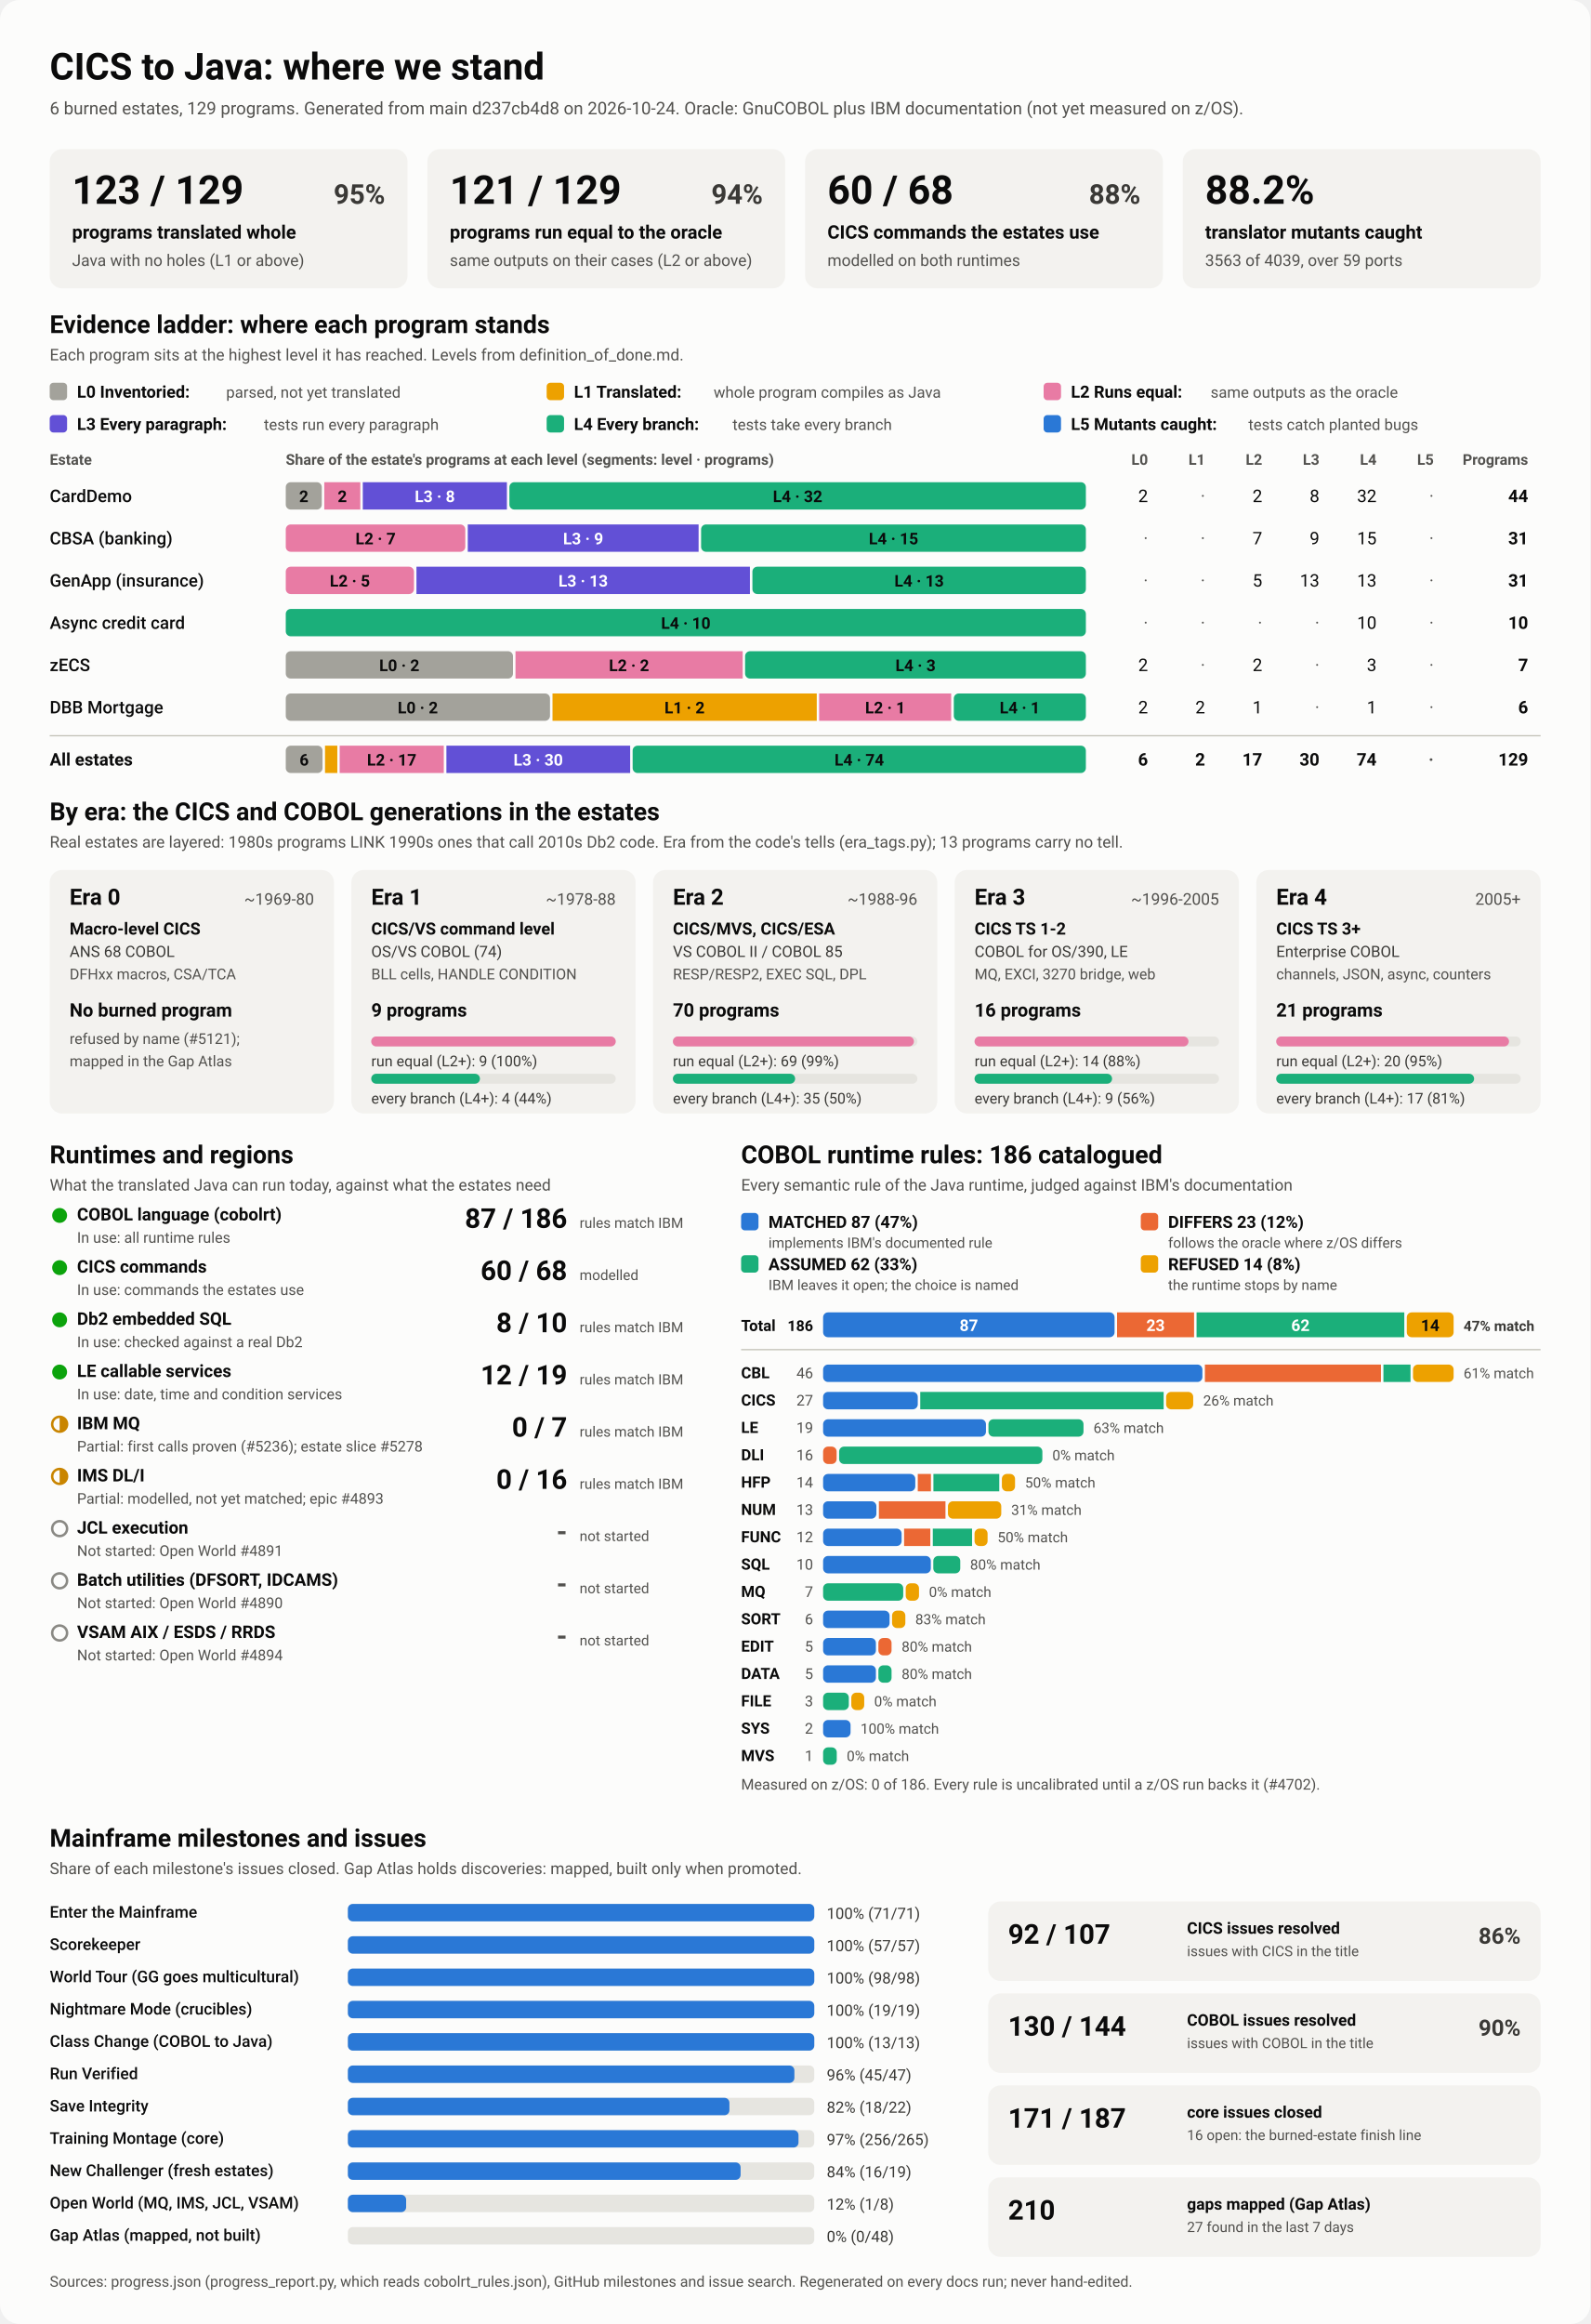
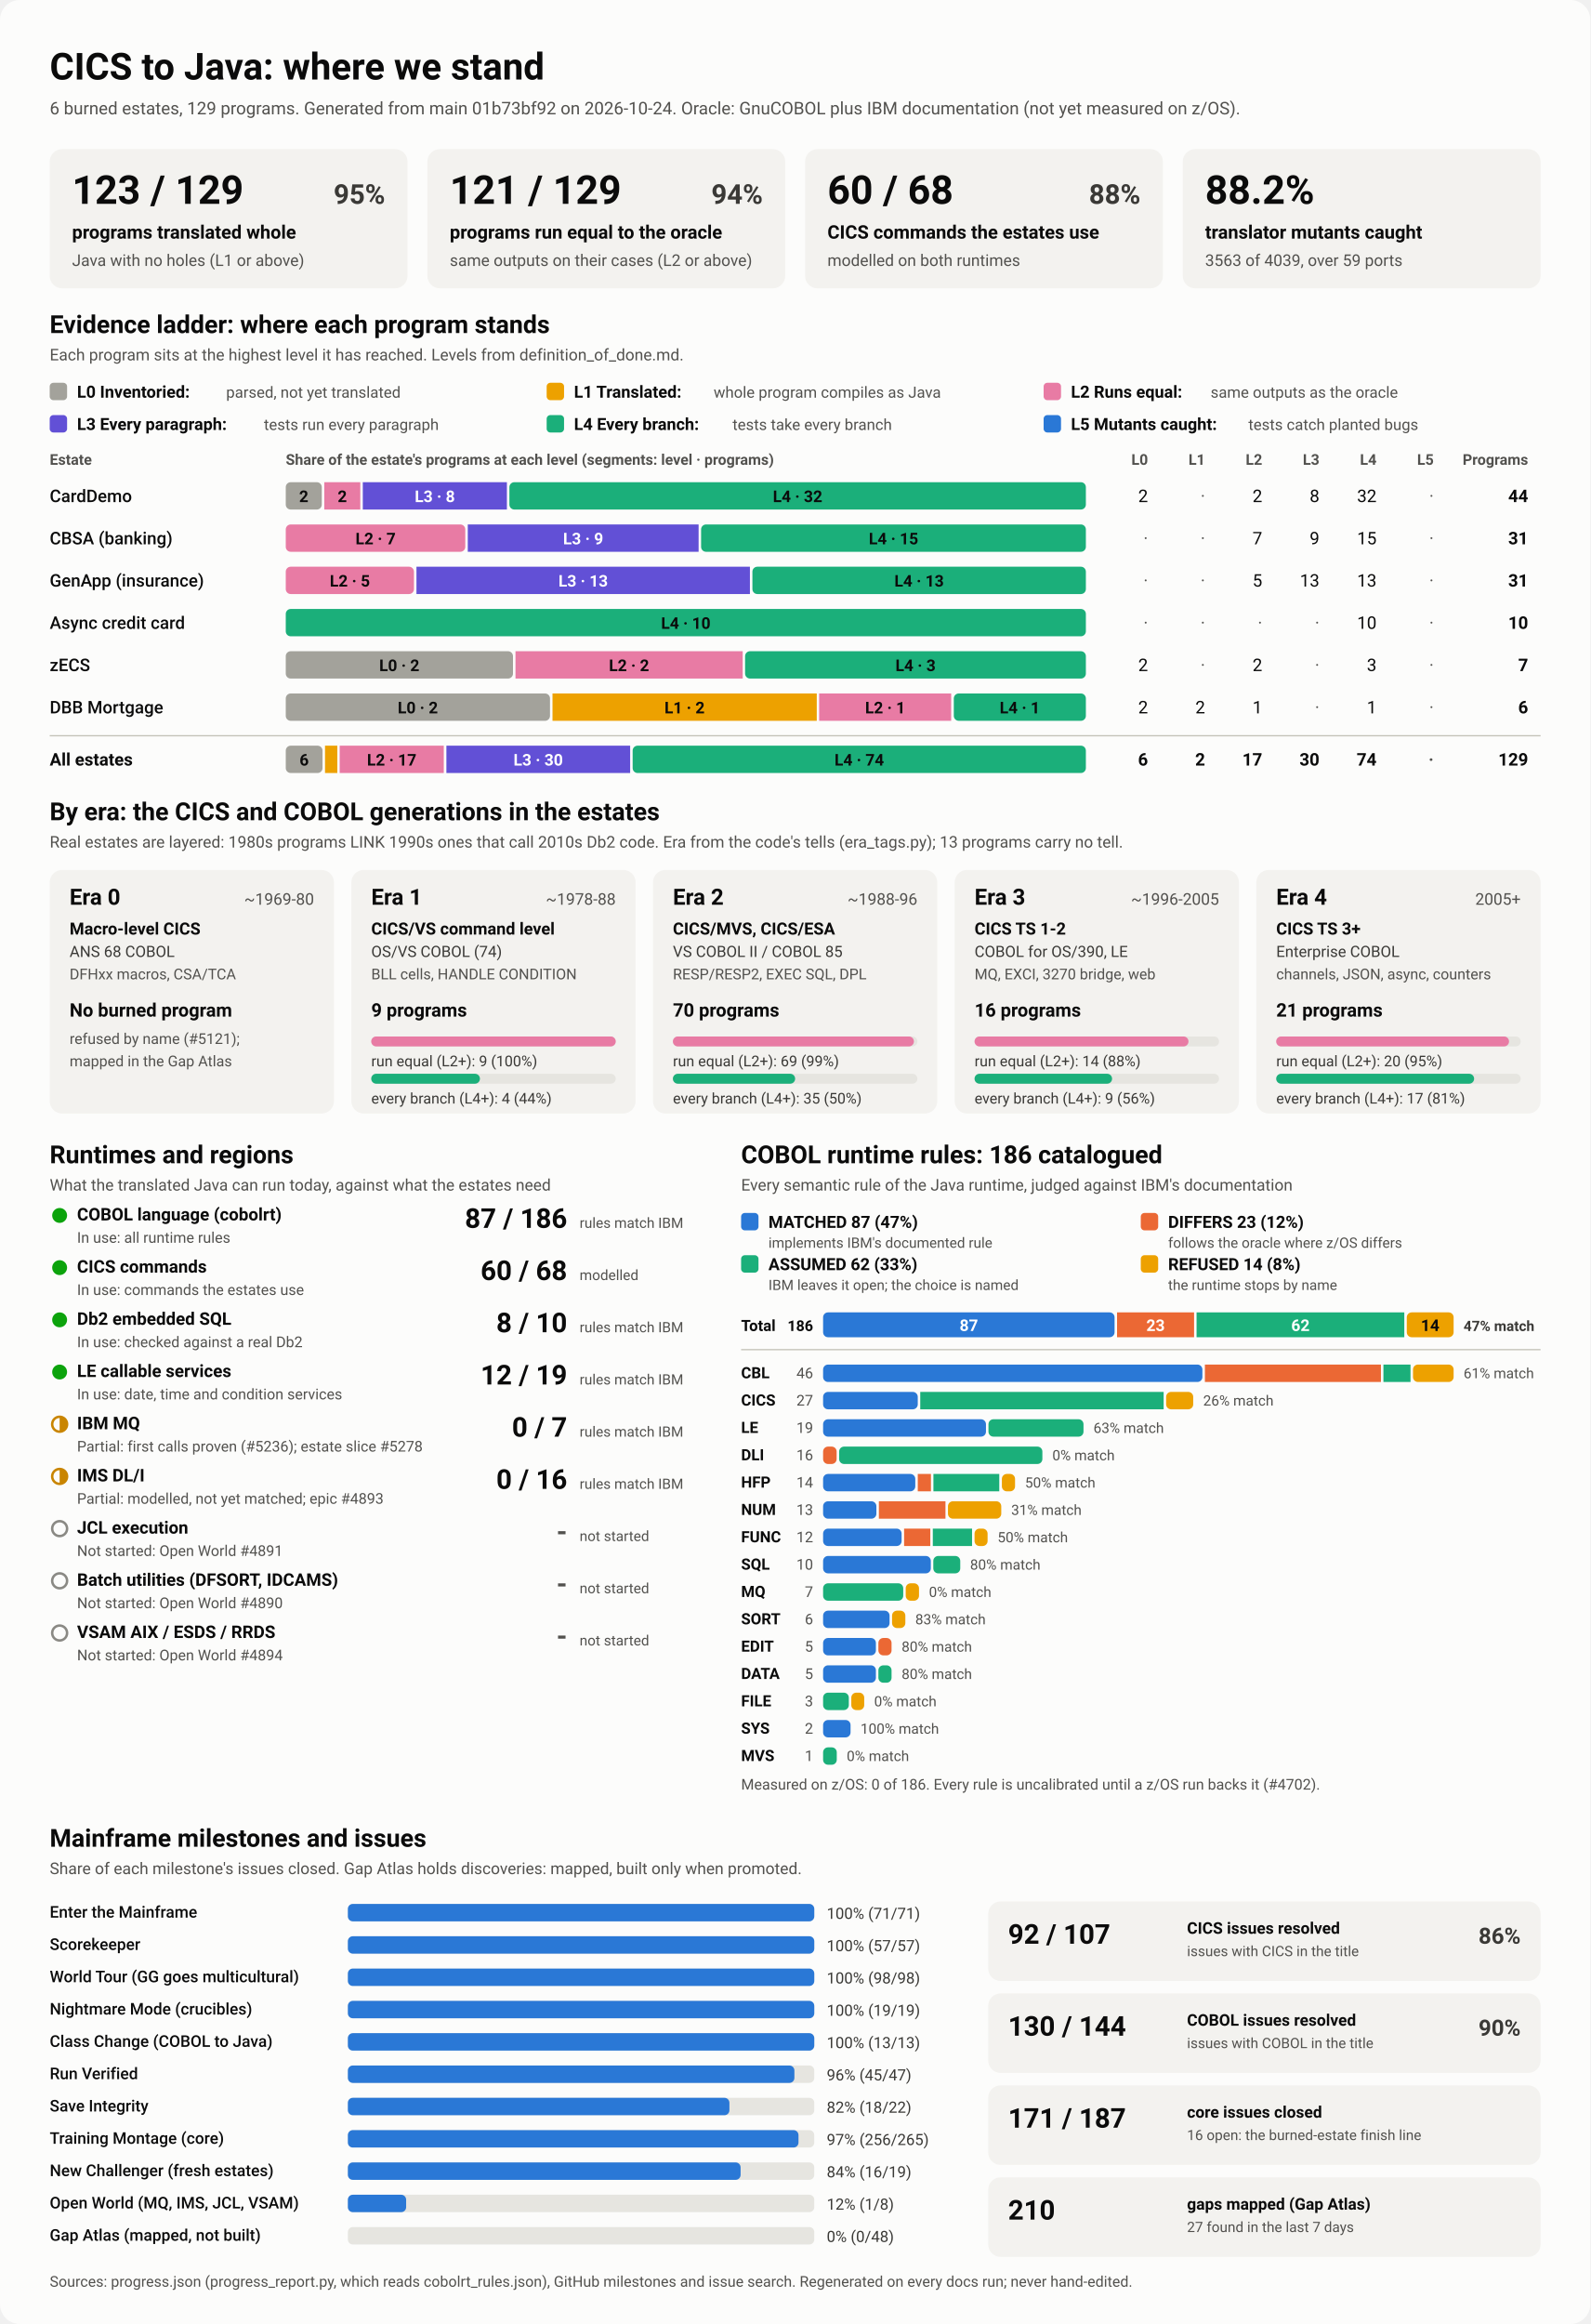
<svg xmlns="http://www.w3.org/2000/svg" viewBox="0 0 1280 1870" width="1280" height="1870" role="img" aria-labelledby="ttl">
  <style>
    svg { font-family: system-ui, -apple-system, 'Segoe UI', Roboto, Helvetica, Arial, sans-serif; }
    .bg { fill: #fcfcfb; }
    .card { fill: #f3f2ef; }
    .track { fill: #e6e5e0; }
    .rule { stroke: #c3c2b7; stroke-width: 1; }
    .t1 { fill: #0b0b0b; } .t2 { fill: #3a3936; } .t3 { fill: #52514e; }
    .on-dark { fill: #ffffff; } .on-light { fill: #0b0b0b; }
    .lv0 { fill: #a3a29b; } .lv1 { fill: #eda100; } .lv2 { fill: #e87ba4; } .lv3 { fill: #6250d6; } .lv4 { fill: #1baf7a; } .lv5 { fill: #2a78d6; } 
    .s0 { fill: #2a78d6; } .s1 { fill: #eb6834; } .s2 { fill: #1baf7a; } .s3 { fill: #eda100; } 
    .prog { fill: #2a78d6; }
    .st-good { fill: #0ca30c; } .st-warn { fill: none; stroke: #c98500; stroke-width: 2; }
    .st-warn-fill { fill: #c98500; } .st-none { fill: none; stroke: #8a8984; stroke-width: 2; }
    @media (prefers-color-scheme: dark) {
      .bg { fill: #1a1a19; } .card { fill: #242422; } .track { fill: #383835; } .rule { stroke: #52514e; }
      .t1 { fill: #f0efec; } .t2 { fill: #dddcd6; } .t3 { fill: #c3c2b7; }
      .on-light { fill: #0b0b0b; } .prog { fill: #3987e5; }
      .lv0 { fill: #6b6a64; } .lv1 { fill: #c98500; } .lv2 { fill: #d55181; } .lv3 { fill: #9085e9; } .lv4 { fill: #199e70; } .lv5 { fill: #3987e5; } 
      .s0 { fill: #3987e5; } .s1 { fill: #d95926; } .s2 { fill: #199e70; } .s3 { fill: #c98500; } 
    }
  </style>
  <rect class="bg" width="1280" height="1870" rx="16" />
  <text x="40.0" y="64.0" class="t1" font-size="30" font-weight="700" text-anchor="start">CICS to Java: where we stand</text>
-   <text x="40.0" y="92.0" class="t3" font-size="14" font-weight="400" text-anchor="start">6 burned estates, 129 programs. Generated from main d237cb4d8 on 2026-10-24. Oracle: GnuCOBOL plus IBM documentation (not yet measured on z/OS).</text>
+   <text x="40.0" y="92.0" class="t3" font-size="14" font-weight="400" text-anchor="start">6 burned estates, 129 programs. Generated from main 01b73bf92 on 2026-10-24. Oracle: GnuCOBOL plus IBM documentation (not yet measured on z/OS).</text>
  <rect x="40.0" y="120.0" width="288.0" height="112.0" rx="10" class="card" />
  <text x="58.0" y="164.0" class="t1" font-size="32" font-weight="700" text-anchor="start">123 / 129</text>
  <text x="310.0" y="164.0" class="t2" font-size="22" font-weight="600" text-anchor="end">95%</text>
  <text x="58.0" y="192.0" class="t1" font-size="15" font-weight="600" text-anchor="start">programs translated whole</text>
  <text x="58.0" y="214.0" class="t3" font-size="13" font-weight="400" text-anchor="start">Java with no holes (L1 or above)</text>
  <rect x="344.0" y="120.0" width="288.0" height="112.0" rx="10" class="card" />
  <text x="362.0" y="164.0" class="t1" font-size="32" font-weight="700" text-anchor="start">121 / 129</text>
  <text x="614.0" y="164.0" class="t2" font-size="22" font-weight="600" text-anchor="end">94%</text>
  <text x="362.0" y="192.0" class="t1" font-size="15" font-weight="600" text-anchor="start">programs run equal to the oracle</text>
  <text x="362.0" y="214.0" class="t3" font-size="13" font-weight="400" text-anchor="start">same outputs on their cases (L2 or above)</text>
  <rect x="648.0" y="120.0" width="288.0" height="112.0" rx="10" class="card" />
  <text x="666.0" y="164.0" class="t1" font-size="32" font-weight="700" text-anchor="start">60 / 68</text>
  <text x="918.0" y="164.0" class="t2" font-size="22" font-weight="600" text-anchor="end">88%</text>
  <text x="666.0" y="192.0" class="t1" font-size="15" font-weight="600" text-anchor="start">CICS commands the estates use</text>
  <text x="666.0" y="214.0" class="t3" font-size="13" font-weight="400" text-anchor="start">modelled on both runtimes</text>
  <rect x="952.0" y="120.0" width="288.0" height="112.0" rx="10" class="card" />
  <text x="970.0" y="164.0" class="t1" font-size="32" font-weight="700" text-anchor="start">88.2%</text>
  <text x="970.0" y="192.0" class="t1" font-size="15" font-weight="600" text-anchor="start">translator mutants caught</text>
  <text x="970.0" y="214.0" class="t3" font-size="13" font-weight="400" text-anchor="start">3563 of 4039, over 59 ports</text>
  <text x="40.0" y="268.0" class="t1" font-size="20" font-weight="700" text-anchor="start">Evidence ladder: where each program stands</text>
  <text x="40.0" y="290.0" class="t3" font-size="13" font-weight="400" text-anchor="start">Each program sits at the highest level it has reached. Levels from definition_of_done.md.</text>
  <rect x="40.0" y="308.0" width="14.0" height="14.0" rx="3" class="lv0" />
  <text x="62.0" y="320.0" class="t1" font-size="13.5" font-weight="600" text-anchor="start">L0 Inventoried:</text>
  <text x="182.0" y="320.0" class="t3" font-size="12.5" font-weight="400" text-anchor="start">parsed, not yet translated</text>
  <rect x="440.0" y="308.0" width="14.0" height="14.0" rx="3" class="lv1" />
  <text x="462.0" y="320.0" class="t1" font-size="13.5" font-weight="600" text-anchor="start">L1 Translated:</text>
  <text x="574.4" y="320.0" class="t3" font-size="12.5" font-weight="400" text-anchor="start">whole program compiles as Java</text>
  <rect x="840.0" y="308.0" width="14.0" height="14.0" rx="3" class="lv2" />
  <text x="862.0" y="320.0" class="t1" font-size="13.5" font-weight="600" text-anchor="start">L2 Runs equal:</text>
  <text x="974.4" y="320.0" class="t3" font-size="12.5" font-weight="400" text-anchor="start">same outputs as the oracle</text>
  <rect x="40.0" y="334.0" width="14.0" height="14.0" rx="3" class="lv3" />
  <text x="62.0" y="346.0" class="t1" font-size="13.5" font-weight="600" text-anchor="start">L3 Every paragraph:</text>
  <text x="212.4" y="346.0" class="t3" font-size="12.5" font-weight="400" text-anchor="start">tests run every paragraph</text>
  <rect x="440.0" y="334.0" width="14.0" height="14.0" rx="3" class="lv4" />
  <text x="462.0" y="346.0" class="t1" font-size="13.5" font-weight="600" text-anchor="start">L4 Every branch:</text>
  <text x="589.6" y="346.0" class="t3" font-size="12.5" font-weight="400" text-anchor="start">tests take every branch</text>
  <rect x="840.0" y="334.0" width="14.0" height="14.0" rx="3" class="lv5" />
  <text x="862.0" y="346.0" class="t1" font-size="13.5" font-weight="600" text-anchor="start">L5 Mutants caught:</text>
  <text x="1004.8" y="346.0" class="t3" font-size="12.5" font-weight="400" text-anchor="start">tests catch planted bugs</text>
  <text x="40.0" y="374.0" class="t3" font-size="12" font-weight="600" text-anchor="start">Estate</text>
  <text x="230.0" y="374.0" class="t3" font-size="12" font-weight="600" text-anchor="start">Share of the estate's programs at each level (segments: level · programs)</text>
  <text x="924.0" y="374.0" class="t3" font-size="12" font-weight="600" text-anchor="end">L0</text>
  <text x="970.0" y="374.0" class="t3" font-size="12" font-weight="600" text-anchor="end">L1</text>
  <text x="1016.0" y="374.0" class="t3" font-size="12" font-weight="600" text-anchor="end">L2</text>
  <text x="1062.0" y="374.0" class="t3" font-size="12" font-weight="600" text-anchor="end">L3</text>
  <text x="1108.0" y="374.0" class="t3" font-size="12" font-weight="600" text-anchor="end">L4</text>
  <text x="1154.0" y="374.0" class="t3" font-size="12" font-weight="600" text-anchor="end">L5</text>
  <text x="1230.0" y="374.0" class="t3" font-size="12" font-weight="600" text-anchor="end">Programs</text>
  <text x="40.0" y="404.0" class="t1" font-size="14" font-weight="500" text-anchor="start">CardDemo</text>
  <rect x="230.0" y="388.0" width="29.0" height="22.0" rx="4" class="lv0" />
  <text x="244.5" y="404.0" class="on-light" font-size="13" font-weight="600" text-anchor="middle">2</text>
  <rect x="261.0" y="388.0" width="29.0" height="22.0" rx="0" class="lv2" />
  <text x="275.5" y="404.0" class="on-light" font-size="13" font-weight="600" text-anchor="middle">2</text>
  <rect x="292.0" y="388.0" width="116.0" height="22.0" rx="0" class="lv3" />
  <text x="350.0" y="404.0" class="on-dark" font-size="13" font-weight="600" text-anchor="middle">L3 · 8</text>
  <rect x="410.0" y="388.0" width="464.0" height="22.0" rx="4" class="lv4" />
  <text x="642.0" y="404.0" class="on-light" font-size="13" font-weight="600" text-anchor="middle">L4 · 32</text>
  <text x="924.0" y="404.0" class="t1" font-size="14" font-weight="400" text-anchor="end">2</text>
  <text x="970.0" y="404.0" class="t3" font-size="14" font-weight="400" text-anchor="end">·</text>
  <text x="1016.0" y="404.0" class="t1" font-size="14" font-weight="400" text-anchor="end">2</text>
  <text x="1062.0" y="404.0" class="t1" font-size="14" font-weight="400" text-anchor="end">8</text>
  <text x="1108.0" y="404.0" class="t1" font-size="14" font-weight="400" text-anchor="end">32</text>
  <text x="1154.0" y="404.0" class="t3" font-size="14" font-weight="400" text-anchor="end">·</text>
  <text x="1230.0" y="404.0" class="t1" font-size="14" font-weight="700" text-anchor="end">44</text>
  <text x="40.0" y="438.0" class="t1" font-size="14" font-weight="500" text-anchor="start">CBSA (banking)</text>
  <rect x="230.0" y="422.0" width="144.5" height="22.0" rx="4" class="lv2" />
  <text x="302.3" y="438.0" class="on-light" font-size="13" font-weight="600" text-anchor="middle">L2 · 7</text>
  <rect x="376.5" y="422.0" width="185.8" height="22.0" rx="0" class="lv3" />
  <text x="469.4" y="438.0" class="on-dark" font-size="13" font-weight="600" text-anchor="middle">L3 · 9</text>
  <rect x="564.3" y="422.0" width="309.7" height="22.0" rx="4" class="lv4" />
  <text x="719.2" y="438.0" class="on-light" font-size="13" font-weight="600" text-anchor="middle">L4 · 15</text>
  <text x="924.0" y="438.0" class="t3" font-size="14" font-weight="400" text-anchor="end">·</text>
  <text x="970.0" y="438.0" class="t3" font-size="14" font-weight="400" text-anchor="end">·</text>
  <text x="1016.0" y="438.0" class="t1" font-size="14" font-weight="400" text-anchor="end">7</text>
  <text x="1062.0" y="438.0" class="t1" font-size="14" font-weight="400" text-anchor="end">9</text>
  <text x="1108.0" y="438.0" class="t1" font-size="14" font-weight="400" text-anchor="end">15</text>
  <text x="1154.0" y="438.0" class="t3" font-size="14" font-weight="400" text-anchor="end">·</text>
  <text x="1230.0" y="438.0" class="t1" font-size="14" font-weight="700" text-anchor="end">31</text>
  <text x="40.0" y="472.0" class="t1" font-size="14" font-weight="500" text-anchor="start">GenApp (insurance)</text>
  <rect x="230.0" y="456.0" width="103.2" height="22.0" rx="4" class="lv2" />
  <text x="281.6" y="472.0" class="on-light" font-size="13" font-weight="600" text-anchor="middle">L2 · 5</text>
  <rect x="335.2" y="456.0" width="268.4" height="22.0" rx="0" class="lv3" />
  <text x="469.4" y="472.0" class="on-dark" font-size="13" font-weight="600" text-anchor="middle">L3 · 13</text>
  <rect x="605.6" y="456.0" width="268.4" height="22.0" rx="4" class="lv4" />
  <text x="739.8" y="472.0" class="on-light" font-size="13" font-weight="600" text-anchor="middle">L4 · 13</text>
  <text x="924.0" y="472.0" class="t3" font-size="14" font-weight="400" text-anchor="end">·</text>
  <text x="970.0" y="472.0" class="t3" font-size="14" font-weight="400" text-anchor="end">·</text>
  <text x="1016.0" y="472.0" class="t1" font-size="14" font-weight="400" text-anchor="end">5</text>
  <text x="1062.0" y="472.0" class="t1" font-size="14" font-weight="400" text-anchor="end">13</text>
  <text x="1108.0" y="472.0" class="t1" font-size="14" font-weight="400" text-anchor="end">13</text>
  <text x="1154.0" y="472.0" class="t3" font-size="14" font-weight="400" text-anchor="end">·</text>
  <text x="1230.0" y="472.0" class="t1" font-size="14" font-weight="700" text-anchor="end">31</text>
  <text x="40.0" y="506.0" class="t1" font-size="14" font-weight="500" text-anchor="start">Async credit card</text>
  <rect x="230.0" y="490.0" width="644.0" height="22.0" rx="4" class="lv4" />
  <text x="552.0" y="506.0" class="on-light" font-size="13" font-weight="600" text-anchor="middle">L4 · 10</text>
  <text x="924.0" y="506.0" class="t3" font-size="14" font-weight="400" text-anchor="end">·</text>
  <text x="970.0" y="506.0" class="t3" font-size="14" font-weight="400" text-anchor="end">·</text>
  <text x="1016.0" y="506.0" class="t3" font-size="14" font-weight="400" text-anchor="end">·</text>
  <text x="1062.0" y="506.0" class="t3" font-size="14" font-weight="400" text-anchor="end">·</text>
  <text x="1108.0" y="506.0" class="t1" font-size="14" font-weight="400" text-anchor="end">10</text>
  <text x="1154.0" y="506.0" class="t3" font-size="14" font-weight="400" text-anchor="end">·</text>
  <text x="1230.0" y="506.0" class="t1" font-size="14" font-weight="700" text-anchor="end">10</text>
  <text x="40.0" y="540.0" class="t1" font-size="14" font-weight="500" text-anchor="start">zECS</text>
  <rect x="230.0" y="524.0" width="182.9" height="22.0" rx="4" class="lv0" />
  <text x="321.4" y="540.0" class="on-light" font-size="13" font-weight="600" text-anchor="middle">L0 · 2</text>
  <rect x="414.9" y="524.0" width="182.9" height="22.0" rx="0" class="lv2" />
  <text x="506.3" y="540.0" class="on-light" font-size="13" font-weight="600" text-anchor="middle">L2 · 2</text>
  <rect x="599.7" y="524.0" width="274.3" height="22.0" rx="4" class="lv4" />
  <text x="736.9" y="540.0" class="on-light" font-size="13" font-weight="600" text-anchor="middle">L4 · 3</text>
  <text x="924.0" y="540.0" class="t1" font-size="14" font-weight="400" text-anchor="end">2</text>
  <text x="970.0" y="540.0" class="t3" font-size="14" font-weight="400" text-anchor="end">·</text>
  <text x="1016.0" y="540.0" class="t1" font-size="14" font-weight="400" text-anchor="end">2</text>
  <text x="1062.0" y="540.0" class="t3" font-size="14" font-weight="400" text-anchor="end">·</text>
  <text x="1108.0" y="540.0" class="t1" font-size="14" font-weight="400" text-anchor="end">3</text>
  <text x="1154.0" y="540.0" class="t3" font-size="14" font-weight="400" text-anchor="end">·</text>
  <text x="1230.0" y="540.0" class="t1" font-size="14" font-weight="700" text-anchor="end">7</text>
  <text x="40.0" y="574.0" class="t1" font-size="14" font-weight="500" text-anchor="start">DBB Mortgage</text>
  <rect x="230.0" y="558.0" width="212.7" height="22.0" rx="4" class="lv0" />
  <text x="336.3" y="574.0" class="on-light" font-size="13" font-weight="600" text-anchor="middle">L0 · 2</text>
  <rect x="444.7" y="558.0" width="212.7" height="22.0" rx="0" class="lv1" />
  <text x="551.0" y="574.0" class="on-light" font-size="13" font-weight="600" text-anchor="middle">L1 · 2</text>
  <rect x="659.3" y="558.0" width="106.3" height="22.0" rx="0" class="lv2" />
  <text x="712.5" y="574.0" class="on-light" font-size="13" font-weight="600" text-anchor="middle">L2 · 1</text>
  <rect x="767.7" y="558.0" width="106.3" height="22.0" rx="4" class="lv4" />
  <text x="820.8" y="574.0" class="on-light" font-size="13" font-weight="600" text-anchor="middle">L4 · 1</text>
  <text x="924.0" y="574.0" class="t1" font-size="14" font-weight="400" text-anchor="end">2</text>
  <text x="970.0" y="574.0" class="t1" font-size="14" font-weight="400" text-anchor="end">2</text>
  <text x="1016.0" y="574.0" class="t1" font-size="14" font-weight="400" text-anchor="end">1</text>
  <text x="1062.0" y="574.0" class="t3" font-size="14" font-weight="400" text-anchor="end">·</text>
  <text x="1108.0" y="574.0" class="t1" font-size="14" font-weight="400" text-anchor="end">1</text>
  <text x="1154.0" y="574.0" class="t3" font-size="14" font-weight="400" text-anchor="end">·</text>
  <text x="1230.0" y="574.0" class="t1" font-size="14" font-weight="700" text-anchor="end">6</text>
  <line x1="40" x2="1240" y1="592" y2="592" class="rule" />
  <text x="40.0" y="616.0" class="t1" font-size="14" font-weight="700" text-anchor="start">All estates</text>
  <rect x="230.0" y="600.0" width="29.6" height="22.0" rx="4" class="lv0" />
  <text x="244.8" y="616.0" class="on-light" font-size="13" font-weight="600" text-anchor="middle">6</text>
  <rect x="261.6" y="600.0" width="9.9" height="22.0" rx="0" class="lv1" />
  <rect x="273.4" y="600.0" width="83.8" height="22.0" rx="0" class="lv2" />
  <text x="315.3" y="616.0" class="on-light" font-size="13" font-weight="600" text-anchor="middle">L2 · 17</text>
  <rect x="359.3" y="600.0" width="147.9" height="22.0" rx="0" class="lv3" />
  <text x="433.2" y="616.0" class="on-dark" font-size="13" font-weight="600" text-anchor="middle">L3 · 30</text>
  <rect x="509.2" y="600.0" width="364.8" height="22.0" rx="4" class="lv4" />
  <text x="691.6" y="616.0" class="on-light" font-size="13" font-weight="600" text-anchor="middle">L4 · 74</text>
  <text x="924.0" y="616.0" class="t1" font-size="14" font-weight="700" text-anchor="end">6</text>
  <text x="970.0" y="616.0" class="t1" font-size="14" font-weight="700" text-anchor="end">2</text>
  <text x="1016.0" y="616.0" class="t1" font-size="14" font-weight="700" text-anchor="end">17</text>
  <text x="1062.0" y="616.0" class="t1" font-size="14" font-weight="700" text-anchor="end">30</text>
  <text x="1108.0" y="616.0" class="t1" font-size="14" font-weight="700" text-anchor="end">74</text>
  <text x="1154.0" y="616.0" class="t3" font-size="14" font-weight="700" text-anchor="end">·</text>
  <text x="1230.0" y="616.0" class="t1" font-size="14" font-weight="700" text-anchor="end">129</text>
  <text x="40.0" y="660.0" class="t1" font-size="20" font-weight="700" text-anchor="start">By era: the CICS and COBOL generations in the estates</text>
  <text x="40.0" y="682.0" class="t3" font-size="13" font-weight="400" text-anchor="start">Real estates are layered: 1980s programs LINK 1990s ones that call 2010s Db2 code. Era from the code's tells (era_tags.py); 13 programs carry no tell.</text>
  <rect x="40.0" y="700.0" width="228.8" height="196.0" rx="10" class="card" />
  <text x="56.0" y="728.0" class="t1" font-size="18" font-weight="700" text-anchor="start">Era 0</text>
  <text x="252.8" y="728.0" class="t3" font-size="13" font-weight="400" text-anchor="end">~1969-80</text>
  <text x="56.0" y="752.0" class="t1" font-size="13.5" font-weight="600" text-anchor="start">Macro-level CICS</text>
  <text x="56.0" y="770.0" class="t2" font-size="12.5" font-weight="400" text-anchor="start">ANS 68 COBOL</text>
  <text x="56.0" y="788.0" class="t3" font-size="12" font-weight="400" text-anchor="start">DFHxx macros, CSA/TCA</text>
  <text x="56.0" y="818.0" class="t1" font-size="15" font-weight="700" text-anchor="start">No burned program</text>
  <text x="56.0" y="840.0" class="t3" font-size="12" font-weight="400" text-anchor="start">refused by name (#5121);</text>
  <text x="56.0" y="858.0" class="t3" font-size="12" font-weight="400" text-anchor="start">mapped in the Gap Atlas</text>
  <rect x="282.8" y="700.0" width="228.8" height="196.0" rx="10" class="card" />
  <text x="298.8" y="728.0" class="t1" font-size="18" font-weight="700" text-anchor="start">Era 1</text>
  <text x="495.6" y="728.0" class="t3" font-size="13" font-weight="400" text-anchor="end">~1978-88</text>
  <text x="298.8" y="752.0" class="t1" font-size="13.5" font-weight="600" text-anchor="start">CICS/VS command level</text>
  <text x="298.8" y="770.0" class="t2" font-size="12.5" font-weight="400" text-anchor="start">OS/VS COBOL (74)</text>
  <text x="298.8" y="788.0" class="t3" font-size="12" font-weight="400" text-anchor="start">BLL cells, HANDLE CONDITION</text>
  <text x="298.8" y="818.0" class="t1" font-size="15" font-weight="700" text-anchor="start">9 programs</text>
  <rect x="298.8" y="834.0" width="196.8" height="8.0" rx="4" class="track" />
  <rect x="298.8" y="834.0" width="196.8" height="8.0" rx="4" class="lv2" />
  <text x="298.8" y="858.0" class="t2" font-size="12" font-weight="400" text-anchor="start">run equal (L2+): 9 (100%)</text>
  <rect x="298.8" y="864.0" width="196.8" height="8.0" rx="4" class="track" />
  <rect x="298.8" y="864.0" width="87.5" height="8.0" rx="4" class="lv4" />
  <text x="298.8" y="888.0" class="t2" font-size="12" font-weight="400" text-anchor="start">every branch (L4+): 4 (44%)</text>
  <rect x="525.6" y="700.0" width="228.8" height="196.0" rx="10" class="card" />
  <text x="541.6" y="728.0" class="t1" font-size="18" font-weight="700" text-anchor="start">Era 2</text>
  <text x="738.4" y="728.0" class="t3" font-size="13" font-weight="400" text-anchor="end">~1988-96</text>
  <text x="541.6" y="752.0" class="t1" font-size="13.5" font-weight="600" text-anchor="start">CICS/MVS, CICS/ESA</text>
  <text x="541.6" y="770.0" class="t2" font-size="12.5" font-weight="400" text-anchor="start">VS COBOL II / COBOL 85</text>
  <text x="541.6" y="788.0" class="t3" font-size="12" font-weight="400" text-anchor="start">RESP/RESP2, EXEC SQL, DPL</text>
  <text x="541.6" y="818.0" class="t1" font-size="15" font-weight="700" text-anchor="start">70 programs</text>
  <rect x="541.6" y="834.0" width="196.8" height="8.0" rx="4" class="track" />
  <rect x="541.6" y="834.0" width="194.0" height="8.0" rx="4" class="lv2" />
  <text x="541.6" y="858.0" class="t2" font-size="12" font-weight="400" text-anchor="start">run equal (L2+): 69 (99%)</text>
  <rect x="541.6" y="864.0" width="196.8" height="8.0" rx="4" class="track" />
  <rect x="541.6" y="864.0" width="98.4" height="8.0" rx="4" class="lv4" />
  <text x="541.6" y="888.0" class="t2" font-size="12" font-weight="400" text-anchor="start">every branch (L4+): 35 (50%)</text>
  <rect x="768.4" y="700.0" width="228.8" height="196.0" rx="10" class="card" />
  <text x="784.4" y="728.0" class="t1" font-size="18" font-weight="700" text-anchor="start">Era 3</text>
  <text x="981.2" y="728.0" class="t3" font-size="13" font-weight="400" text-anchor="end">~1996-2005</text>
  <text x="784.4" y="752.0" class="t1" font-size="13.5" font-weight="600" text-anchor="start">CICS TS 1-2</text>
  <text x="784.4" y="770.0" class="t2" font-size="12.5" font-weight="400" text-anchor="start">COBOL for OS/390, LE</text>
  <text x="784.4" y="788.0" class="t3" font-size="12" font-weight="400" text-anchor="start">MQ, EXCI, 3270 bridge, web</text>
  <text x="784.4" y="818.0" class="t1" font-size="15" font-weight="700" text-anchor="start">16 programs</text>
  <rect x="784.4" y="834.0" width="196.8" height="8.0" rx="4" class="track" />
  <rect x="784.4" y="834.0" width="172.2" height="8.0" rx="4" class="lv2" />
  <text x="784.4" y="858.0" class="t2" font-size="12" font-weight="400" text-anchor="start">run equal (L2+): 14 (88%)</text>
  <rect x="784.4" y="864.0" width="196.8" height="8.0" rx="4" class="track" />
  <rect x="784.4" y="864.0" width="110.7" height="8.0" rx="4" class="lv4" />
  <text x="784.4" y="888.0" class="t2" font-size="12" font-weight="400" text-anchor="start">every branch (L4+): 9 (56%)</text>
  <rect x="1011.2" y="700.0" width="228.8" height="196.0" rx="10" class="card" />
  <text x="1027.2" y="728.0" class="t1" font-size="18" font-weight="700" text-anchor="start">Era 4</text>
  <text x="1224.0" y="728.0" class="t3" font-size="13" font-weight="400" text-anchor="end">2005+</text>
  <text x="1027.2" y="752.0" class="t1" font-size="13.5" font-weight="600" text-anchor="start">CICS TS 3+</text>
  <text x="1027.2" y="770.0" class="t2" font-size="12.5" font-weight="400" text-anchor="start">Enterprise COBOL</text>
  <text x="1027.2" y="788.0" class="t3" font-size="12" font-weight="400" text-anchor="start">channels, JSON, async, counters</text>
  <text x="1027.2" y="818.0" class="t1" font-size="15" font-weight="700" text-anchor="start">21 programs</text>
  <rect x="1027.2" y="834.0" width="196.8" height="8.0" rx="4" class="track" />
  <rect x="1027.2" y="834.0" width="187.4" height="8.0" rx="4" class="lv2" />
  <text x="1027.2" y="858.0" class="t2" font-size="12" font-weight="400" text-anchor="start">run equal (L2+): 20 (95%)</text>
  <rect x="1027.2" y="864.0" width="196.8" height="8.0" rx="4" class="track" />
  <rect x="1027.2" y="864.0" width="159.3" height="8.0" rx="4" class="lv4" />
  <text x="1027.2" y="888.0" class="t2" font-size="12" font-weight="400" text-anchor="start">every branch (L4+): 17 (81%)</text>
  <text x="40.0" y="936.0" class="t1" font-size="20" font-weight="700" text-anchor="start">Runtimes and regions</text>
  <text x="40.0" y="958.0" class="t3" font-size="13" font-weight="400" text-anchor="start">What the translated Java can run today, against what the estates need</text>
  <circle cx="48" cy="978" r="6" class="st-good" />
  <text x="62.0" y="982.0" class="t1" font-size="14" font-weight="600" text-anchor="start">COBOL language (cobolrt)</text>
  <text x="62.0" y="1000.0" class="t3" font-size="12" font-weight="400" text-anchor="start">In use: all runtime rules</text>
  <text x="456.5" y="988.0" class="t1" font-size="22" font-weight="700" text-anchor="end">87 / 186</text>
  <text x="466.5" y="988.0" class="t3" font-size="11.5" font-weight="400" text-anchor="start">rules match IBM</text>
  <circle cx="48" cy="1020" r="6" class="st-good" />
  <text x="62.0" y="1024.0" class="t1" font-size="14" font-weight="600" text-anchor="start">CICS commands</text>
  <text x="62.0" y="1042.0" class="t3" font-size="12" font-weight="400" text-anchor="start">In use: commands the estates use</text>
  <text x="456.5" y="1030.0" class="t1" font-size="22" font-weight="700" text-anchor="end">60 / 68</text>
  <text x="466.5" y="1030.0" class="t3" font-size="11.5" font-weight="400" text-anchor="start">modelled</text>
  <circle cx="48" cy="1062" r="6" class="st-good" />
  <text x="62.0" y="1066.0" class="t1" font-size="14" font-weight="600" text-anchor="start">Db2 embedded SQL</text>
  <text x="62.0" y="1084.0" class="t3" font-size="12" font-weight="400" text-anchor="start">In use: checked against a real Db2</text>
  <text x="456.5" y="1072.0" class="t1" font-size="22" font-weight="700" text-anchor="end">8 / 10</text>
  <text x="466.5" y="1072.0" class="t3" font-size="11.5" font-weight="400" text-anchor="start">rules match IBM</text>
  <circle cx="48" cy="1104" r="6" class="st-good" />
  <text x="62.0" y="1108.0" class="t1" font-size="14" font-weight="600" text-anchor="start">LE callable services</text>
  <text x="62.0" y="1126.0" class="t3" font-size="12" font-weight="400" text-anchor="start">In use: date, time and condition services</text>
  <text x="456.5" y="1114.0" class="t1" font-size="22" font-weight="700" text-anchor="end">12 / 19</text>
  <text x="466.5" y="1114.0" class="t3" font-size="11.5" font-weight="400" text-anchor="start">rules match IBM</text>
  <circle cx="48" cy="1146" r="6" class="st-warn" />
  <path d="M 48 1140 A 6 6 0 0 1 48 1152 Z" class="st-warn-fill" />
  <text x="62.0" y="1150.0" class="t1" font-size="14" font-weight="600" text-anchor="start">IBM MQ</text>
  <text x="62.0" y="1168.0" class="t3" font-size="12" font-weight="400" text-anchor="start">Partial: first calls proven (#5236); estate slice #5278</text>
  <text x="456.5" y="1156.0" class="t1" font-size="22" font-weight="700" text-anchor="end">0 / 7</text>
  <text x="466.5" y="1156.0" class="t3" font-size="11.5" font-weight="400" text-anchor="start">rules match IBM</text>
  <circle cx="48" cy="1188" r="6" class="st-warn" />
  <path d="M 48 1182 A 6 6 0 0 1 48 1194 Z" class="st-warn-fill" />
  <text x="62.0" y="1192.0" class="t1" font-size="14" font-weight="600" text-anchor="start">IMS DL/I</text>
  <text x="62.0" y="1210.0" class="t3" font-size="12" font-weight="400" text-anchor="start">Partial: modelled, not yet matched; epic #4893</text>
  <text x="456.5" y="1198.0" class="t1" font-size="22" font-weight="700" text-anchor="end">0 / 16</text>
  <text x="466.5" y="1198.0" class="t3" font-size="11.5" font-weight="400" text-anchor="start">rules match IBM</text>
  <circle cx="48" cy="1230" r="6" class="st-none" />
  <text x="62.0" y="1234.0" class="t1" font-size="14" font-weight="600" text-anchor="start">JCL execution</text>
  <text x="62.0" y="1252.0" class="t3" font-size="12" font-weight="400" text-anchor="start">Not started: Open World #4891</text>
  <text x="456.5" y="1240.0" class="t3" font-size="22" font-weight="700" text-anchor="end">-</text>
  <text x="466.5" y="1240.0" class="t3" font-size="11.5" font-weight="400" text-anchor="start">not started</text>
  <circle cx="48" cy="1272" r="6" class="st-none" />
  <text x="62.0" y="1276.0" class="t1" font-size="14" font-weight="600" text-anchor="start">Batch utilities (DFSORT, IDCAMS)</text>
  <text x="62.0" y="1294.0" class="t3" font-size="12" font-weight="400" text-anchor="start">Not started: Open World #4890</text>
  <text x="456.5" y="1282.0" class="t3" font-size="22" font-weight="700" text-anchor="end">-</text>
  <text x="466.5" y="1282.0" class="t3" font-size="11.5" font-weight="400" text-anchor="start">not started</text>
  <circle cx="48" cy="1314" r="6" class="st-none" />
  <text x="62.0" y="1318.0" class="t1" font-size="14" font-weight="600" text-anchor="start">VSAM AIX / ESDS / RRDS</text>
  <text x="62.0" y="1336.0" class="t3" font-size="12" font-weight="400" text-anchor="start">Not started: Open World #4894</text>
  <text x="456.5" y="1324.0" class="t3" font-size="22" font-weight="700" text-anchor="end">-</text>
  <text x="466.5" y="1324.0" class="t3" font-size="11.5" font-weight="400" text-anchor="start">not started</text>
  <text x="596.5" y="936.0" class="t1" font-size="20" font-weight="700" text-anchor="start">COBOL runtime rules: 186 catalogued</text>
  <text x="596.5" y="958.0" class="t3" font-size="13" font-weight="400" text-anchor="start">Every semantic rule of the Java runtime, judged against IBM's documentation</text>
  <rect x="596.5" y="976.0" width="14.0" height="14.0" rx="3" class="s0" />
  <text x="618.5" y="988.0" class="t1" font-size="13.5" font-weight="600" text-anchor="start">MATCHED  87 (47%)</text>
  <text x="618.5" y="1004.0" class="t3" font-size="11.5" font-weight="400" text-anchor="start">implements IBM's documented rule</text>
  <rect x="918.2" y="976.0" width="14.0" height="14.0" rx="3" class="s1" />
  <text x="940.2" y="988.0" class="t1" font-size="13.5" font-weight="600" text-anchor="start">DIFFERS  23 (12%)</text>
  <text x="940.2" y="1004.0" class="t3" font-size="11.5" font-weight="400" text-anchor="start">follows the oracle where z/OS differs</text>
  <rect x="596.5" y="1010.0" width="14.0" height="14.0" rx="3" class="s2" />
  <text x="618.5" y="1022.0" class="t1" font-size="13.5" font-weight="600" text-anchor="start">ASSUMED  62 (33%)</text>
  <text x="618.5" y="1038.0" class="t3" font-size="11.5" font-weight="400" text-anchor="start">IBM leaves it open; the choice is named</text>
  <rect x="918.2" y="1010.0" width="14.0" height="14.0" rx="3" class="s3" />
  <text x="940.2" y="1022.0" class="t1" font-size="13.5" font-weight="600" text-anchor="start">REFUSED  14 (8%)</text>
  <text x="940.2" y="1038.0" class="t3" font-size="11.5" font-weight="400" text-anchor="start">the runtime stops by name</text>
  <text x="596.5" y="1071.0" class="t1" font-size="12.5" font-weight="700" text-anchor="start">Total</text>
  <text x="654.5" y="1071.0" class="t1" font-size="12" font-weight="700" text-anchor="end">186</text>
  <rect x="662.5" y="1056.0" width="234.6" height="20.0" rx="4" class="s0" />
  <text x="779.8" y="1071.0" class="on-dark" font-size="13" font-weight="600" text-anchor="middle">87</text>
  <rect x="899.1" y="1056.0" width="62.0" height="20.0" rx="0" class="s1" />
  <text x="930.1" y="1071.0" class="on-dark" font-size="13" font-weight="600" text-anchor="middle">23</text>
  <rect x="963.1" y="1056.0" width="167.2" height="20.0" rx="0" class="s2" />
  <text x="1046.7" y="1071.0" class="on-dark" font-size="13" font-weight="600" text-anchor="middle">62</text>
  <rect x="1132.3" y="1056.0" width="37.7" height="20.0" rx="4" class="s3" />
  <text x="1151.1" y="1071.0" class="on-light" font-size="13" font-weight="600" text-anchor="middle">14</text>
  <text x="1178.0" y="1071.0" class="t2" font-size="11.5" font-weight="600" text-anchor="start">47% match</text>
  <line x1="596.5" x2="1240.0" y1="1086" y2="1086" class="rule" />
  <text x="596.5" y="1109.0" class="t1" font-size="12.5" font-weight="600" text-anchor="start">CBL</text>
  <text x="654.5" y="1109.0" class="t3" font-size="12" font-weight="400" text-anchor="end">46</text>
  <rect x="662.5" y="1098.0" width="305.3" height="14.0" rx="4" class="s0" />
  <rect x="969.8" y="1098.0" width="141.7" height="14.0" rx="0" class="s1" />
  <rect x="1113.5" y="1098.0" width="21.8" height="14.0" rx="0" class="s2" />
  <rect x="1137.3" y="1098.0" width="32.7" height="14.0" rx="4" class="s3" />
  <text x="1178.0" y="1109.0" class="t3" font-size="11.5" font-weight="400" text-anchor="start">61% match</text>
  <text x="596.5" y="1131.0" class="t1" font-size="12.5" font-weight="600" text-anchor="start">CICS</text>
  <text x="654.5" y="1131.0" class="t3" font-size="12" font-weight="400" text-anchor="end">27</text>
  <rect x="662.5" y="1120.0" width="76.2" height="14.0" rx="4" class="s0" />
  <rect x="740.7" y="1120.0" width="195.9" height="14.0" rx="0" class="s2" />
  <rect x="938.6" y="1120.0" width="21.8" height="14.0" rx="4" class="s3" />
  <text x="968.4" y="1131.0" class="t3" font-size="11.5" font-weight="400" text-anchor="start">26% match</text>
  <text x="596.5" y="1153.0" class="t1" font-size="12.5" font-weight="600" text-anchor="start">LE</text>
  <text x="654.5" y="1153.0" class="t3" font-size="12" font-weight="400" text-anchor="end">19</text>
  <rect x="662.5" y="1142.0" width="131.1" height="14.0" rx="4" class="s0" />
  <rect x="795.6" y="1142.0" width="76.5" height="14.0" rx="4" class="s2" />
  <text x="880.1" y="1153.0" class="t3" font-size="11.5" font-weight="400" text-anchor="start">63% match</text>
  <text x="596.5" y="1175.0" class="t1" font-size="12.5" font-weight="600" text-anchor="start">DLI</text>
  <text x="654.5" y="1175.0" class="t3" font-size="12" font-weight="400" text-anchor="end">16</text>
  <rect x="662.5" y="1164.0" width="10.9" height="14.0" rx="4" class="s1" />
  <rect x="675.4" y="1164.0" width="163.6" height="14.0" rx="4" class="s2" />
  <text x="847.0" y="1175.0" class="t3" font-size="11.5" font-weight="400" text-anchor="start">0% match</text>
  <text x="596.5" y="1197.0" class="t1" font-size="12.5" font-weight="600" text-anchor="start">HFP</text>
  <text x="654.5" y="1197.0" class="t3" font-size="12" font-weight="400" text-anchor="end">14</text>
  <rect x="662.5" y="1186.0" width="74.2" height="14.0" rx="4" class="s0" />
  <rect x="738.7" y="1186.0" width="10.6" height="14.0" rx="0" class="s1" />
  <rect x="751.3" y="1186.0" width="53.0" height="14.0" rx="0" class="s2" />
  <rect x="806.4" y="1186.0" width="10.6" height="14.0" rx="4" class="s3" />
  <text x="825.0" y="1197.0" class="t3" font-size="11.5" font-weight="400" text-anchor="start">50% match</text>
  <text x="596.5" y="1219.0" class="t1" font-size="12.5" font-weight="600" text-anchor="start">NUM</text>
  <text x="654.5" y="1219.0" class="t3" font-size="12" font-weight="400" text-anchor="end">13</text>
  <rect x="662.5" y="1208.0" width="42.9" height="14.0" rx="4" class="s0" />
  <rect x="707.4" y="1208.0" width="53.6" height="14.0" rx="0" class="s1" />
  <rect x="763.0" y="1208.0" width="42.9" height="14.0" rx="4" class="s3" />
  <text x="813.9" y="1219.0" class="t3" font-size="11.5" font-weight="400" text-anchor="start">31% match</text>
  <text x="596.5" y="1241.0" class="t1" font-size="12.5" font-weight="600" text-anchor="start">FUNC</text>
  <text x="654.5" y="1241.0" class="t3" font-size="12" font-weight="400" text-anchor="end">12</text>
  <rect x="662.5" y="1230.0" width="63.2" height="14.0" rx="4" class="s0" />
  <rect x="727.7" y="1230.0" width="21.1" height="14.0" rx="0" class="s1" />
  <rect x="750.8" y="1230.0" width="31.6" height="14.0" rx="0" class="s2" />
  <rect x="784.4" y="1230.0" width="10.5" height="14.0" rx="4" class="s3" />
  <text x="802.9" y="1241.0" class="t3" font-size="11.5" font-weight="400" text-anchor="start">50% match</text>
  <text x="596.5" y="1263.0" class="t1" font-size="12.5" font-weight="600" text-anchor="start">SQL</text>
  <text x="654.5" y="1263.0" class="t3" font-size="12" font-weight="400" text-anchor="end">10</text>
  <rect x="662.5" y="1252.0" width="86.7" height="14.0" rx="4" class="s0" />
  <rect x="751.2" y="1252.0" width="21.7" height="14.0" rx="4" class="s2" />
  <text x="780.8" y="1263.0" class="t3" font-size="11.5" font-weight="400" text-anchor="start">80% match</text>
  <text x="596.5" y="1285.0" class="t1" font-size="12.5" font-weight="600" text-anchor="start">MQ</text>
  <text x="654.5" y="1285.0" class="t3" font-size="12" font-weight="400" text-anchor="end">7</text>
  <rect x="662.5" y="1274.0" width="64.5" height="14.0" rx="4" class="s2" />
  <rect x="729.0" y="1274.0" width="10.7" height="14.0" rx="4" class="s3" />
  <text x="747.7" y="1285.0" class="t3" font-size="11.5" font-weight="400" text-anchor="start">0% match</text>
  <text x="596.5" y="1307.0" class="t1" font-size="12.5" font-weight="600" text-anchor="start">SORT</text>
  <text x="654.5" y="1307.0" class="t3" font-size="12" font-weight="400" text-anchor="end">6</text>
  <rect x="662.5" y="1296.0" width="53.5" height="14.0" rx="4" class="s0" />
  <rect x="718.0" y="1296.0" width="10.7" height="14.0" rx="4" class="s3" />
  <text x="736.7" y="1307.0" class="t3" font-size="11.5" font-weight="400" text-anchor="start">83% match</text>
  <text x="596.5" y="1329.0" class="t1" font-size="12.5" font-weight="600" text-anchor="start">EDIT</text>
  <text x="654.5" y="1329.0" class="t3" font-size="12" font-weight="400" text-anchor="end">5</text>
  <rect x="662.5" y="1318.0" width="42.5" height="14.0" rx="4" class="s0" />
  <rect x="707.0" y="1318.0" width="10.6" height="14.0" rx="4" class="s1" />
  <text x="725.7" y="1329.0" class="t3" font-size="11.5" font-weight="400" text-anchor="start">80% match</text>
  <text x="596.5" y="1351.0" class="t1" font-size="12.5" font-weight="600" text-anchor="start">DATA</text>
  <text x="654.5" y="1351.0" class="t3" font-size="12" font-weight="400" text-anchor="end">5</text>
  <rect x="662.5" y="1340.0" width="42.5" height="14.0" rx="4" class="s0" />
  <rect x="707.0" y="1340.0" width="10.6" height="14.0" rx="4" class="s2" />
  <text x="725.7" y="1351.0" class="t3" font-size="11.5" font-weight="400" text-anchor="start">80% match</text>
  <text x="596.5" y="1373.0" class="t1" font-size="12.5" font-weight="600" text-anchor="start">FILE</text>
  <text x="654.5" y="1373.0" class="t3" font-size="12" font-weight="400" text-anchor="end">3</text>
  <rect x="662.5" y="1362.0" width="20.7" height="14.0" rx="4" class="s2" />
  <rect x="685.2" y="1362.0" width="10.4" height="14.0" rx="4" class="s3" />
  <text x="703.6" y="1373.0" class="t3" font-size="11.5" font-weight="400" text-anchor="start">0% match</text>
  <text x="596.5" y="1395.0" class="t1" font-size="12.5" font-weight="600" text-anchor="start">SYS</text>
  <text x="654.5" y="1395.0" class="t3" font-size="12" font-weight="400" text-anchor="end">2</text>
  <rect x="662.5" y="1384.0" width="22.1" height="14.0" rx="4" class="s0" />
  <text x="692.6" y="1395.0" class="t3" font-size="11.5" font-weight="400" text-anchor="start">100% match</text>
  <text x="596.5" y="1417.0" class="t1" font-size="12.5" font-weight="600" text-anchor="start">MVS</text>
  <text x="654.5" y="1417.0" class="t3" font-size="12" font-weight="400" text-anchor="end">1</text>
  <rect x="662.5" y="1406.0" width="11.0" height="14.0" rx="4" class="s2" />
  <text x="681.5" y="1417.0" class="t3" font-size="11.5" font-weight="400" text-anchor="start">0% match</text>
  <text x="596.5" y="1440.0" class="t3" font-size="12" font-weight="400" text-anchor="start">Measured on z/OS: 0 of 186. Every rule is uncalibrated until a z/OS run backs it (#4702).</text>
  <text x="40.0" y="1486.0" class="t1" font-size="20" font-weight="700" text-anchor="start">Mainframe milestones and issues</text>
  <text x="40.0" y="1508.0" class="t3" font-size="13" font-weight="400" text-anchor="start">Share of each milestone's issues closed. Gap Atlas holds discoveries: mapped, built only when promoted.</text>
  <text x="40.0" y="1543.0" class="t1" font-size="13" font-weight="500" text-anchor="start">Enter the Mainframe</text>
  <rect x="280.0" y="1532.0" width="375.4" height="14.0" rx="4" class="track" />
  <rect x="280.0" y="1532.0" width="375.4" height="14.0" rx="4" class="prog" />
  <text x="665.4" y="1544.0" class="t2" font-size="12.5" font-weight="400" text-anchor="start">100%  (71/71)</text>
  <text x="40.0" y="1569.0" class="t1" font-size="13" font-weight="500" text-anchor="start">Scorekeeper</text>
  <rect x="280.0" y="1558.0" width="375.4" height="14.0" rx="4" class="track" />
  <rect x="280.0" y="1558.0" width="375.4" height="14.0" rx="4" class="prog" />
  <text x="665.4" y="1570.0" class="t2" font-size="12.5" font-weight="400" text-anchor="start">100%  (57/57)</text>
  <text x="40.0" y="1595.0" class="t1" font-size="13" font-weight="500" text-anchor="start">World Tour (GG goes multicultural)</text>
  <rect x="280.0" y="1584.0" width="375.4" height="14.0" rx="4" class="track" />
  <rect x="280.0" y="1584.0" width="375.4" height="14.0" rx="4" class="prog" />
  <text x="665.4" y="1596.0" class="t2" font-size="12.5" font-weight="400" text-anchor="start">100%  (98/98)</text>
  <text x="40.0" y="1621.0" class="t1" font-size="13" font-weight="500" text-anchor="start">Nightmare Mode (crucibles)</text>
  <rect x="280.0" y="1610.0" width="375.4" height="14.0" rx="4" class="track" />
  <rect x="280.0" y="1610.0" width="375.4" height="14.0" rx="4" class="prog" />
  <text x="665.4" y="1622.0" class="t2" font-size="12.5" font-weight="400" text-anchor="start">100%  (19/19)</text>
  <text x="40.0" y="1647.0" class="t1" font-size="13" font-weight="500" text-anchor="start">Class Change (COBOL to Java)</text>
  <rect x="280.0" y="1636.0" width="375.4" height="14.0" rx="4" class="track" />
  <rect x="280.0" y="1636.0" width="375.4" height="14.0" rx="4" class="prog" />
  <text x="665.4" y="1648.0" class="t2" font-size="12.5" font-weight="400" text-anchor="start">100%  (13/13)</text>
  <text x="40.0" y="1673.0" class="t1" font-size="13" font-weight="500" text-anchor="start">Run Verified</text>
  <rect x="280.0" y="1662.0" width="375.4" height="14.0" rx="4" class="track" />
  <rect x="280.0" y="1662.0" width="359.4" height="14.0" rx="4" class="prog" />
  <text x="665.4" y="1674.0" class="t2" font-size="12.5" font-weight="400" text-anchor="start">96%  (45/47)</text>
  <text x="40.0" y="1699.0" class="t1" font-size="13" font-weight="500" text-anchor="start">Save Integrity</text>
  <rect x="280.0" y="1688.0" width="375.4" height="14.0" rx="4" class="track" />
  <rect x="280.0" y="1688.0" width="307.1" height="14.0" rx="4" class="prog" />
  <text x="665.4" y="1700.0" class="t2" font-size="12.5" font-weight="400" text-anchor="start">82%  (18/22)</text>
  <text x="40.0" y="1725.0" class="t1" font-size="13" font-weight="500" text-anchor="start">Training Montage (core)</text>
  <rect x="280.0" y="1714.0" width="375.4" height="14.0" rx="4" class="track" />
  <rect x="280.0" y="1714.0" width="362.7" height="14.0" rx="4" class="prog" />
  <text x="665.4" y="1726.0" class="t2" font-size="12.5" font-weight="400" text-anchor="start">97%  (256/265)</text>
  <text x="40.0" y="1751.0" class="t1" font-size="13" font-weight="500" text-anchor="start">New Challenger (fresh estates)</text>
  <rect x="280.0" y="1740.0" width="375.4" height="14.0" rx="4" class="track" />
  <rect x="280.0" y="1740.0" width="316.1" height="14.0" rx="4" class="prog" />
  <text x="665.4" y="1752.0" class="t2" font-size="12.5" font-weight="400" text-anchor="start">84%  (16/19)</text>
  <text x="40.0" y="1777.0" class="t1" font-size="13" font-weight="500" text-anchor="start">Open World (MQ, IMS, JCL, VSAM)</text>
  <rect x="280.0" y="1766.0" width="375.4" height="14.0" rx="4" class="track" />
  <rect x="280.0" y="1766.0" width="46.9" height="14.0" rx="4" class="prog" />
  <text x="665.4" y="1778.0" class="t2" font-size="12.5" font-weight="400" text-anchor="start">12%  (1/8)</text>
  <text x="40.0" y="1803.0" class="t1" font-size="13" font-weight="500" text-anchor="start">Gap Atlas (mapped, not built)</text>
  <rect x="280.0" y="1792.0" width="375.4" height="14.0" rx="4" class="track" />
  <text x="665.4" y="1804.0" class="t2" font-size="12.5" font-weight="400" text-anchor="start">0%  (0/48)</text>
  <rect x="795.4" y="1530.0" width="444.6" height="64.0" rx="10" class="card" />
  <text x="811.4" y="1564.0" class="t1" font-size="22" font-weight="700" text-anchor="start">92 / 107</text>
  <text x="1224.0" y="1564.0" class="t2" font-size="18" font-weight="600" text-anchor="end">86%</text>
  <text x="955.4" y="1556.0" class="t1" font-size="13" font-weight="600" text-anchor="start">CICS issues resolved</text>
  <text x="955.4" y="1574.0" class="t3" font-size="11.5" font-weight="400" text-anchor="start">issues with CICS in the title</text>
  <rect x="795.4" y="1604.0" width="444.6" height="64.0" rx="10" class="card" />
  <text x="811.4" y="1638.0" class="t1" font-size="22" font-weight="700" text-anchor="start">130 / 144</text>
  <text x="1224.0" y="1638.0" class="t2" font-size="18" font-weight="600" text-anchor="end">90%</text>
  <text x="955.4" y="1630.0" class="t1" font-size="13" font-weight="600" text-anchor="start">COBOL issues resolved</text>
  <text x="955.4" y="1648.0" class="t3" font-size="11.5" font-weight="400" text-anchor="start">issues with COBOL in the title</text>
  <rect x="795.4" y="1678.0" width="444.6" height="64.0" rx="10" class="card" />
  <text x="811.4" y="1712.0" class="t1" font-size="22" font-weight="700" text-anchor="start">171 / 187</text>
  <text x="955.4" y="1704.0" class="t1" font-size="13" font-weight="600" text-anchor="start">core issues closed</text>
  <text x="955.4" y="1722.0" class="t3" font-size="11.5" font-weight="400" text-anchor="start">16 open: the burned-estate finish line</text>
  <rect x="795.4" y="1752.0" width="444.6" height="64.0" rx="10" class="card" />
  <text x="811.4" y="1786.0" class="t1" font-size="22" font-weight="700" text-anchor="start">210</text>
  <text x="955.4" y="1778.0" class="t1" font-size="13" font-weight="600" text-anchor="start">gaps mapped (Gap Atlas)</text>
  <text x="955.4" y="1796.0" class="t3" font-size="11.5" font-weight="400" text-anchor="start">27 found in the last 7 days</text>
  <text x="40.0" y="1840.0" class="t3" font-size="12" font-weight="400" text-anchor="start">Sources: progress.json (progress_report.py, which reads cobolrt_rules.json), GitHub milestones and issue search. Regenerated on every docs run; never hand-edited.</text>
</svg>
